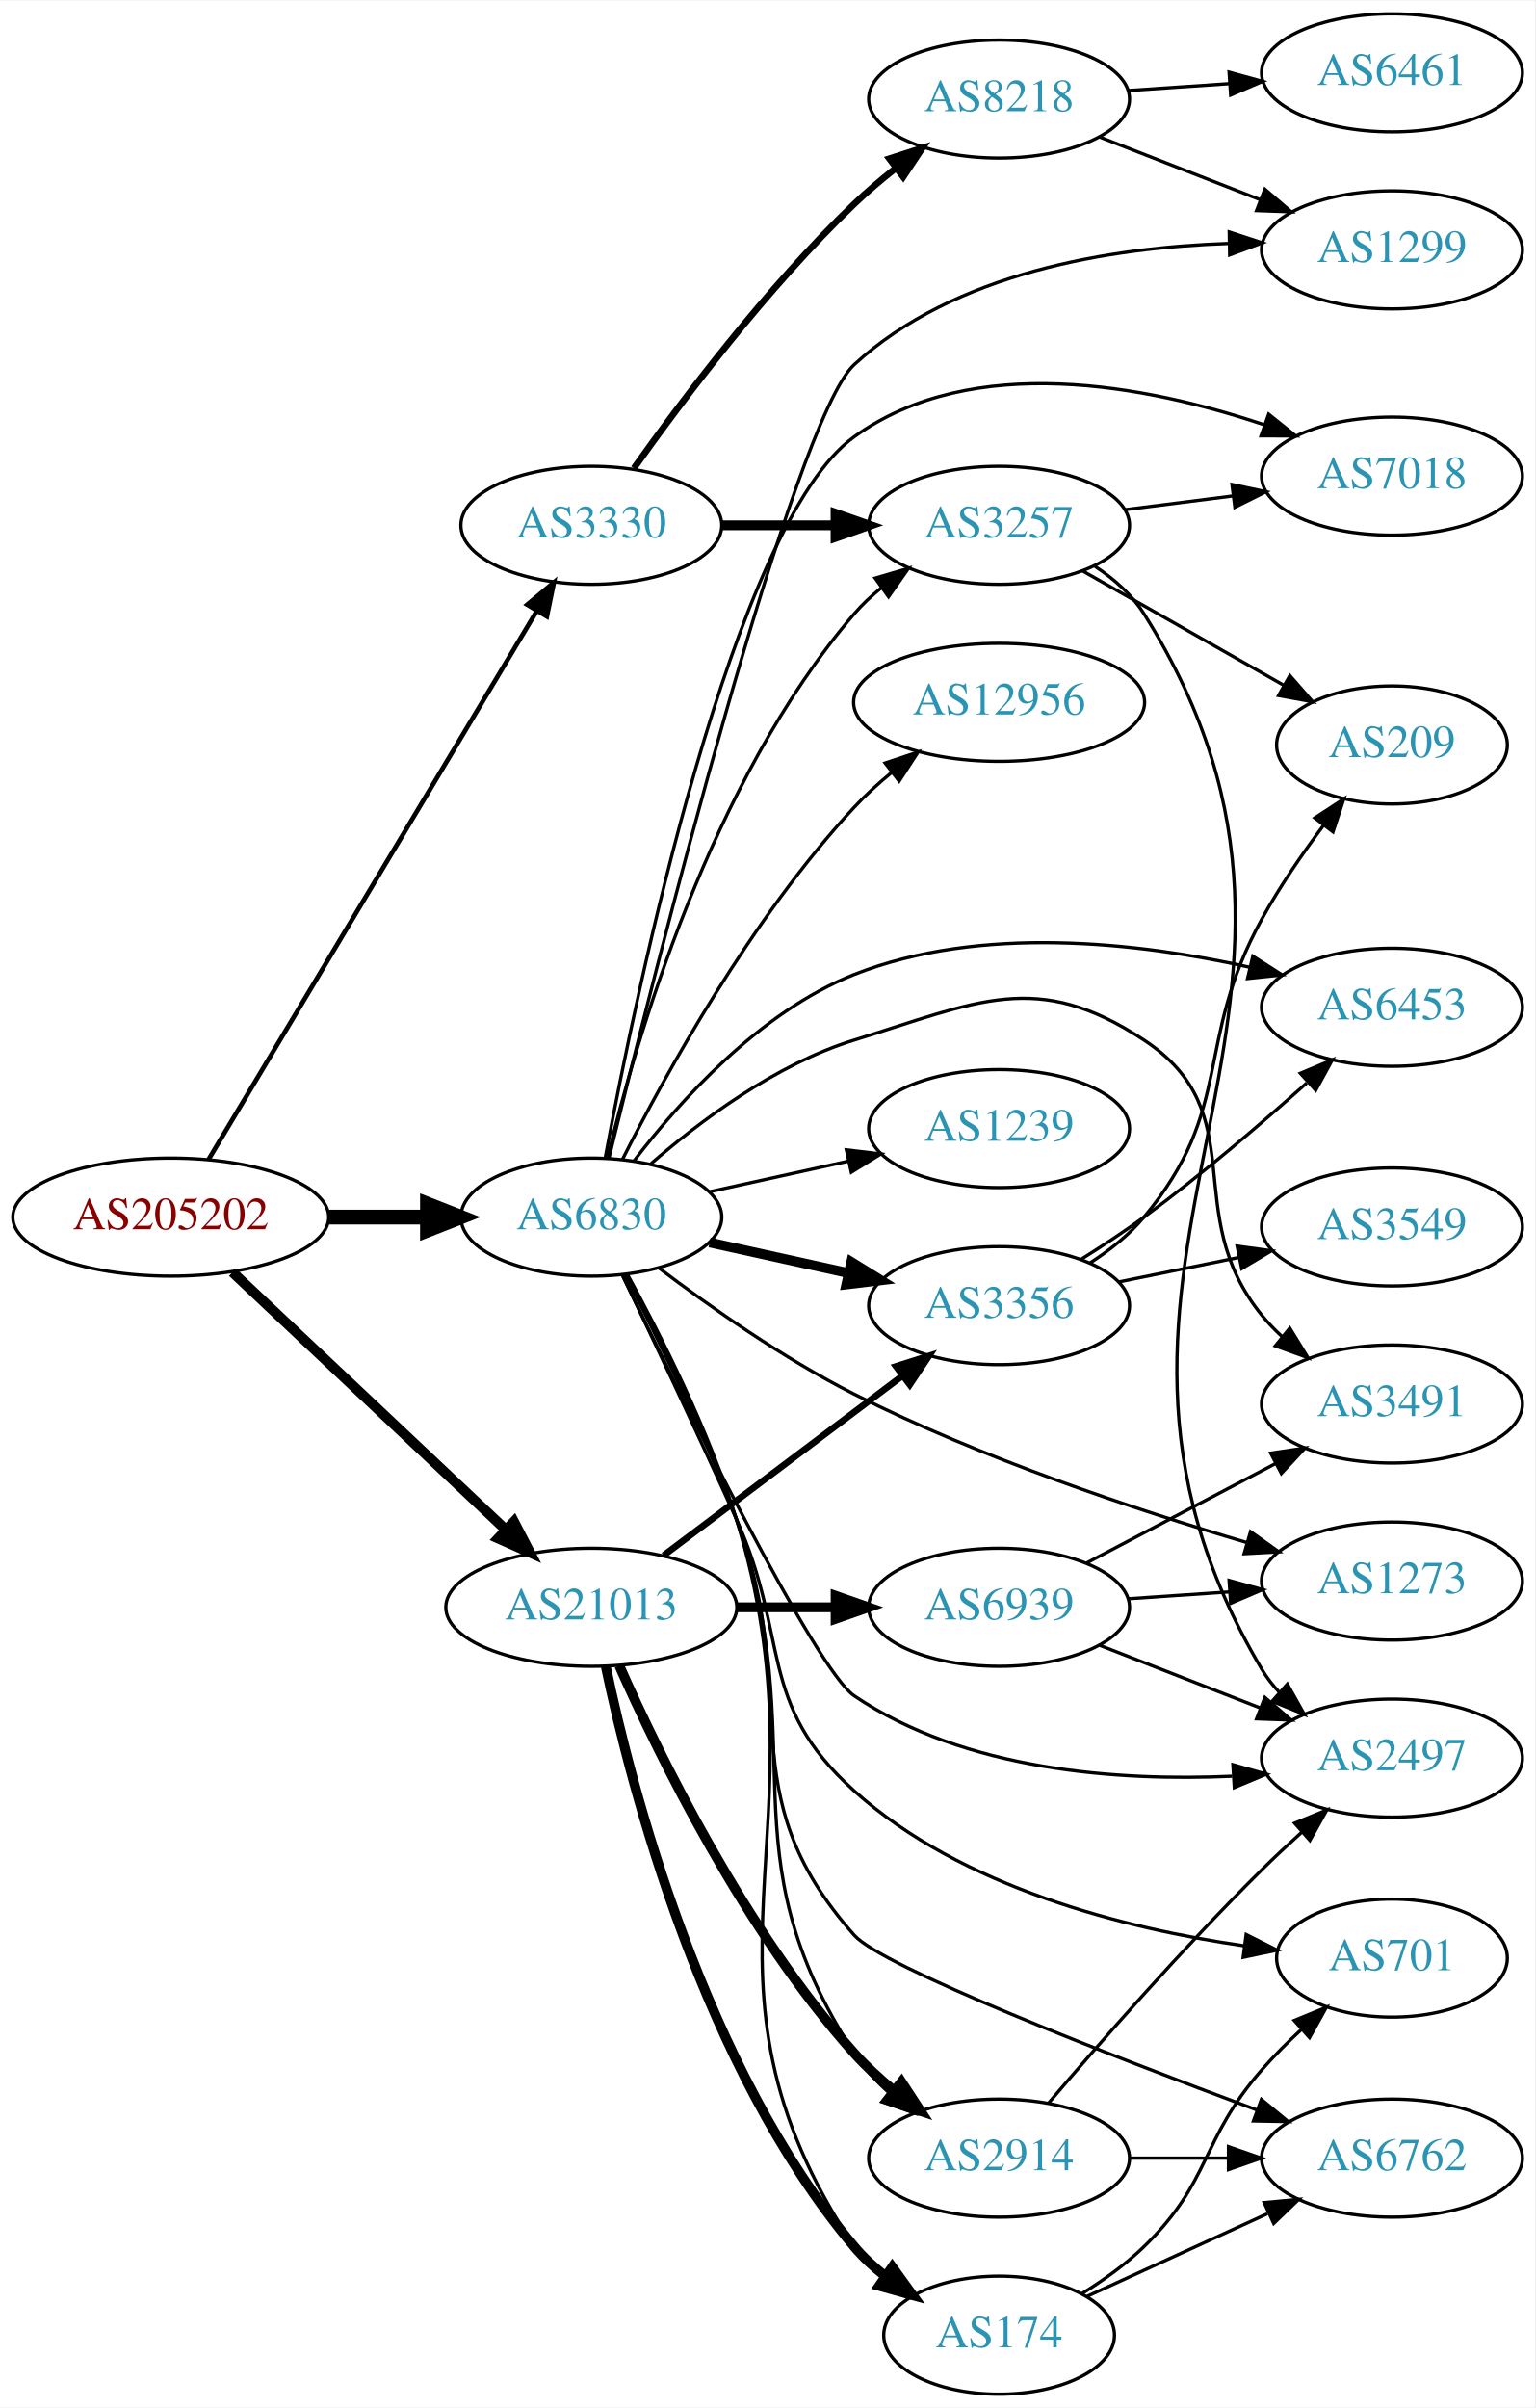
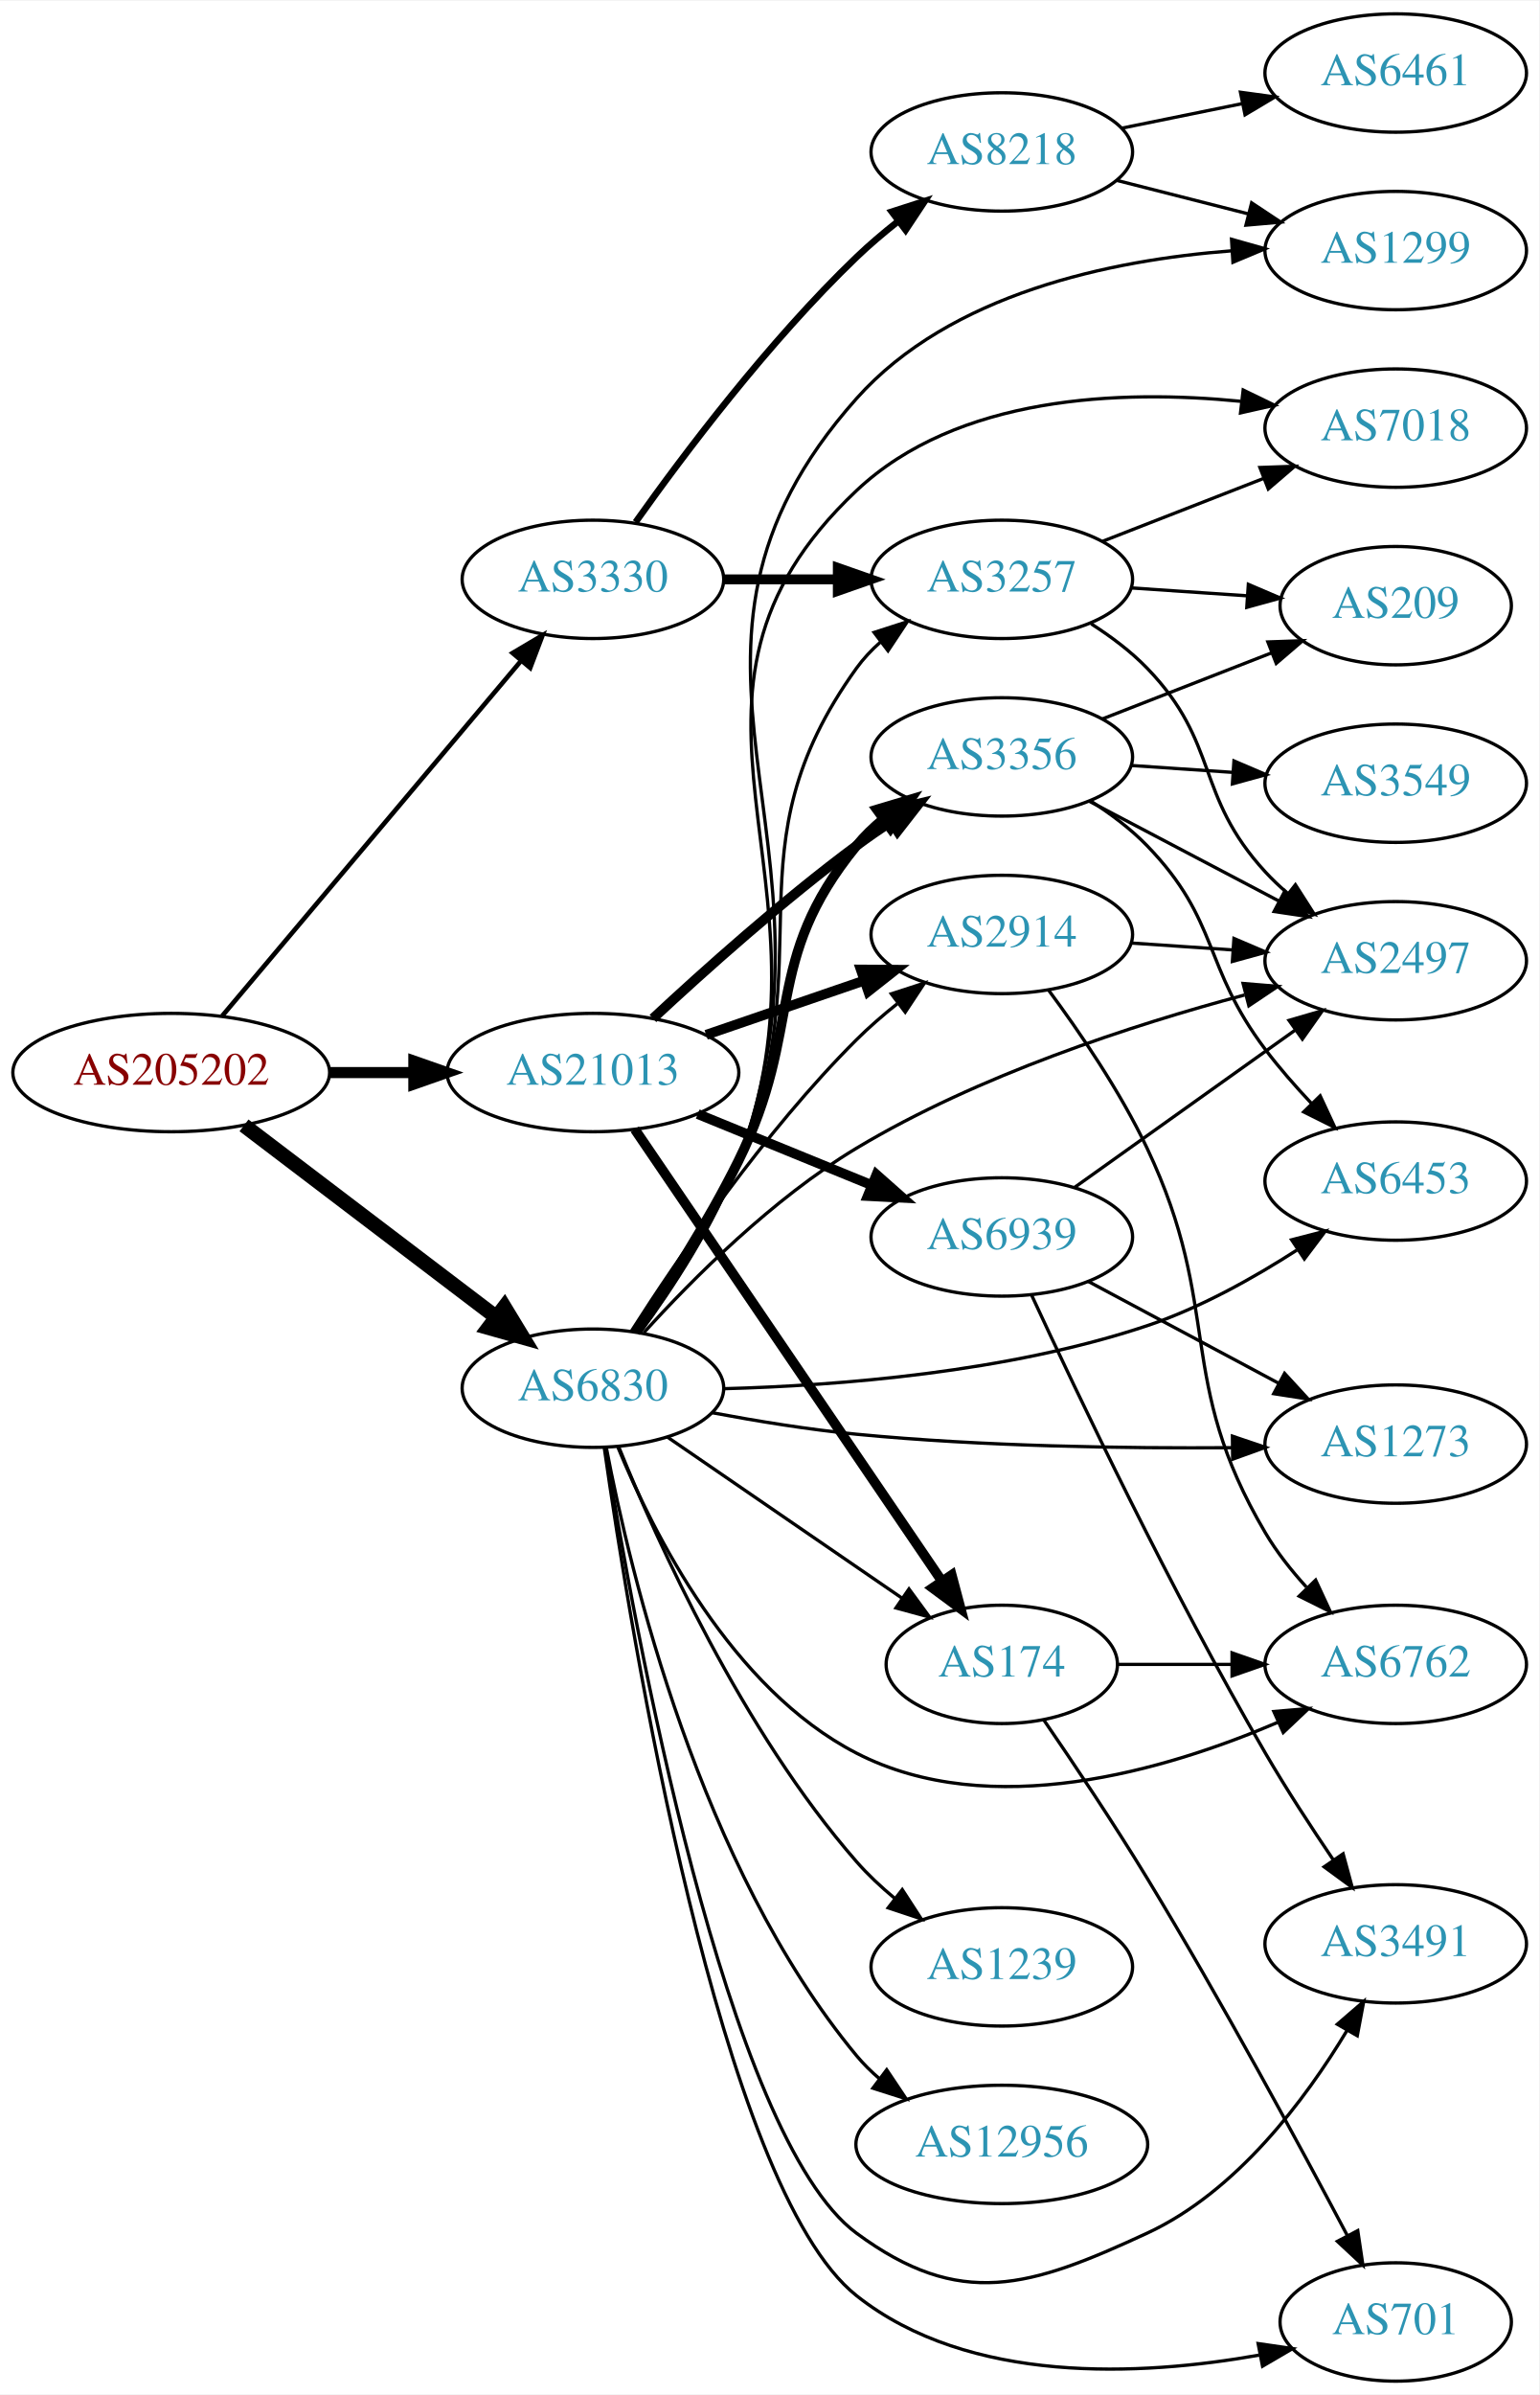
- <svg xmlns="http://www.w3.org/2000/svg" xmlns:xlink="http://www.w3.org/1999/xlink" width="468pt" height="734pt" viewBox="0.00 0.00 468.27 734.00">
-   <g id="graph0" class="graph" transform="scale(1 1) rotate(0) translate(4 730)">
-     <polygon fill="white" stroke="none" points="-4,4 -4,-730 464.269,-730 464.269,4 -4,4" />
+ <svg xmlns="http://www.w3.org/2000/svg" xmlns:xlink="http://www.w3.org/1999/xlink" width="468pt" height="728pt" viewBox="0.00 0.00 468.27 728.00">
+   <g id="graph0" class="graph" transform="scale(1 1) rotate(0) translate(4 724)">
+     <polygon fill="white" stroke="none" points="-4,4 -4,-724 464.269,-724 464.269,4 -4,4" />
    <g id="node1" class="node">
      <g id="a_node1">
        <a xlink:href="/asn/205202" xlink:title="AS205202 ~ Catalysts GmbH [AT]">
-           <ellipse fill="#ffffff" stroke="black" cx="48.096" cy="-359" rx="48.192" ry="18" />
-           <text text-anchor="middle" x="48.096" y="-355.3" font-family="Times,serif" font-size="14.00" fill="#880000">AS205202</text>
+           <ellipse fill="#ffffff" stroke="black" cx="48.096" cy="-398" rx="48.192" ry="18" />
+           <text text-anchor="middle" x="48.096" y="-394.3" font-family="Times,serif" font-size="14.00" fill="#880000">AS205202</text>
        </a>
      </g>
    </g>
    <g id="node2" class="node">
      <g id="a_node2">
        <a xlink:href="/asn/3330" xlink:title="AS3330 ~ Vienna, Austria [AT]">
-           <ellipse fill="#ffffff" stroke="black" cx="176.388" cy="-570" rx="39.794" ry="18" />
-           <text text-anchor="middle" x="176.388" y="-566.3" font-family="Times,serif" font-size="14.00" fill="#2c94b3">AS3330</text>
+           <ellipse fill="#ffffff" stroke="black" cx="176.388" cy="-548" rx="39.794" ry="18" />
+           <text text-anchor="middle" x="176.388" y="-544.3" font-family="Times,serif" font-size="14.00" fill="#2c94b3">AS3330</text>
        </a>
      </g>
    </g>
    <g id="edge1" class="edge">
-       <path fill="none" stroke="black" stroke-width="1.406" d="M59.646,-376.627C81.895,-413.799 133.716,-500.378 159.8,-543.958" />
-       <polygon fill="black" stroke="black" stroke-width="1.406" points="156.817,-545.789 164.956,-552.572 162.823,-542.194 156.817,-545.789" />
+       <path fill="none" stroke="black" stroke-width="1.406" d="M63.583,-415.207C85.851,-441.655 128.602,-492.432 154.303,-522.958" />
+       <polygon fill="black" stroke="black" stroke-width="1.406" points="151.951,-525.598 161.069,-530.994 157.306,-521.09 151.951,-525.598" />
    </g>
    <g id="node3" class="node">
      <g id="a_node3">
        <a xlink:href="/asn/6830" xlink:title="AS6830 ~ LGI-UPC [AT]">
-           <ellipse fill="#ffffff" stroke="black" cx="176.388" cy="-359" rx="39.794" ry="18" />
-           <text text-anchor="middle" x="176.388" y="-355.3" font-family="Times,serif" font-size="14.00" fill="#2c94b3">AS6830</text>
+           <ellipse fill="#ffffff" stroke="black" cx="176.388" cy="-302" rx="39.794" ry="18" />
+           <text text-anchor="middle" x="176.388" y="-298.3" font-family="Times,serif" font-size="14.00" fill="#2c94b3">AS6830</text>
        </a>
      </g>
    </g>
    <g id="edge2" class="edge">
-       <path fill="none" stroke="black" stroke-width="4.5" d="M96.481,-359C106.248,-359 116.551,-359 126.373,-359" />
-       <polygon fill="black" stroke="black" stroke-width="4.5" points="126.393,-362.938 136.393,-359 126.393,-355.063 126.393,-362.938" />
+       <path fill="none" stroke="black" stroke-width="4.5" d="M70.234,-381.932C91.247,-365.959 123.618,-341.352 146.892,-323.66" />
+       <polygon fill="black" stroke="black" stroke-width="4.5" points="149.439,-326.67 155.018,-317.484 144.674,-320.401 149.439,-326.67" />
    </g>
    <g id="node4" class="node">
      <g id="a_node4">
        <a xlink:href="/asn/21013" xlink:title="AS21013 ~ Wels, AT [AT]">
-           <ellipse fill="#ffffff" stroke="black" cx="176.388" cy="-240" rx="44.393" ry="18" />
-           <text text-anchor="middle" x="176.388" y="-236.3" font-family="Times,serif" font-size="14.00" fill="#2c94b3">AS21013</text>
+           <ellipse fill="#ffffff" stroke="black" cx="176.388" cy="-398" rx="44.393" ry="18" />
+           <text text-anchor="middle" x="176.388" y="-394.3" font-family="Times,serif" font-size="14.00" fill="#2c94b3">AS21013</text>
        </a>
      </g>
    </g>
    <g id="edge3" class="edge">
-       <path fill="none" stroke="black" stroke-width="3.094" d="M66.922,-342.203C88.641,-321.738 125.478,-287.028 150.116,-263.813" />
-       <polygon fill="black" stroke="black" stroke-width="3.094" points="152.774,-266.117 157.652,-256.712 147.973,-261.022 152.774,-266.117" />
+       <path fill="none" stroke="black" stroke-width="3.375" d="M96.481,-398C104.742,-398 113.386,-398 121.799,-398" />
+       <polygon fill="black" stroke="black" stroke-width="3.375" points="121.904,-401.5 131.904,-398 121.904,-394.5 121.904,-401.5" />
    </g>
    <g id="node5" class="node">
      <g id="a_node5">
        <a xlink:href="/asn/3257" xlink:title="AS3257 ~ GTT [DE]">
-           <ellipse fill="#ffffff" stroke="black" cx="300.78" cy="-570" rx="39.794" ry="18" />
-           <text text-anchor="middle" x="300.78" y="-566.3" font-family="Times,serif" font-size="14.00" fill="#2c94b3">AS3257</text>
+           <ellipse fill="#ffffff" stroke="black" cx="300.78" cy="-548" rx="39.794" ry="18" />
+           <text text-anchor="middle" x="300.78" y="-544.3" font-family="Times,serif" font-size="14.00" fill="#2c94b3">AS3257</text>
        </a>
      </g>
    </g>
    <g id="edge4" class="edge">
-       <path fill="none" stroke="black" stroke-width="3" d="M216.113,-570C227.052,-570 239.102,-570 250.568,-570" />
-       <polygon fill="black" stroke="black" stroke-width="3" points="250.886,-573.5 260.886,-570 250.886,-566.5 250.886,-573.5" />
+       <path fill="none" stroke="black" stroke-width="3" d="M216.113,-548C227.052,-548 239.102,-548 250.568,-548" />
+       <polygon fill="black" stroke="black" stroke-width="3" points="250.886,-551.5 260.886,-548 250.886,-544.5 250.886,-551.5" />
    </g>
    <g id="node6" class="node">
      <g id="a_node6">
        <a xlink:href="/asn/8218" xlink:title="AS8218 ~ legacy Neotelecoms [FR]">
-           <ellipse fill="#ffffff" stroke="black" cx="300.78" cy="-700" rx="39.794" ry="18" />
-           <text text-anchor="middle" x="300.78" y="-696.3" font-family="Times,serif" font-size="14.00" fill="#2c94b3">AS8218</text>
+           <ellipse fill="#ffffff" stroke="black" cx="300.78" cy="-678" rx="39.794" ry="18" />
+           <text text-anchor="middle" x="300.78" y="-674.3" font-family="Times,serif" font-size="14.00" fill="#2c94b3">AS8218</text>
        </a>
      </g>
    </g>
    <g id="edge5" class="edge">
-       <path fill="none" stroke="black" stroke-width="2" d="M189.365,-587.397C203.932,-607.901 229.899,-642.415 256.584,-668 260.443,-671.7 264.737,-675.346 269.079,-678.777" />
-       <polygon fill="black" stroke="black" stroke-width="2" points="267.301,-681.821 277.386,-685.069 271.528,-676.241 267.301,-681.821" />
-     </g>
-     <g id="edge13" class="edge">
-       <path fill="none" stroke="black" d="M181.276,-376.868C189.701,-412.125 212.528,-491.672 256.584,-543 259.032,-545.852 261.857,-548.501 264.868,-550.937" />
-       <polygon fill="black" stroke="black" points="262.972,-553.884 273.136,-556.875 267.056,-548.199 262.972,-553.884" />
+       <path fill="none" stroke="black" stroke-width="2" d="M189.365,-565.397C203.932,-585.901 229.899,-620.415 256.584,-646 260.443,-649.7 264.737,-653.346 269.079,-656.777" />
+       <polygon fill="black" stroke="black" stroke-width="2" points="267.301,-659.821 277.386,-663.069 271.528,-654.241 267.301,-659.821" />
+     </g>
+     <g id="edge21" class="edge">
+       <path fill="none" stroke="black" d="M190.234,-319.01C199.847,-332.478 212.652,-352.105 220.584,-371 247.12,-434.216 216.533,-465.354 256.584,-521 258.661,-523.887 261.153,-526.533 263.876,-528.943" />
+       <polygon fill="black" stroke="black" points="261.931,-531.861 272.015,-535.113 266.16,-526.282 261.931,-531.861" />
+     </g>
+     <g id="node7" class="node">
+       <g id="a_node7">
+         <a xlink:href="/asn/7018" xlink:title="AS7018 ~ AT&amp;T Services, Inc. [US]">
+           <ellipse fill="#ffffff" stroke="black" cx="420.622" cy="-594" rx="39.794" ry="18" />
+           <text text-anchor="middle" x="420.622" y="-590.3" font-family="Times,serif" font-size="14.00" fill="#2c94b3">AS7018</text>
+         </a>
+       </g>
+     </g>
+     <g id="edge19" class="edge">
+       <path fill="none" stroke="black" d="M190.561,-318.879C200.349,-332.276 213.23,-351.872 220.584,-371 253.62,-456.936 189.601,-511.835 256.584,-575 287.247,-603.916 336.899,-605.762 373.363,-602.165" />
+       <polygon fill="black" stroke="black" points="374.215,-605.59 383.745,-600.962 373.409,-598.637 374.215,-605.59" />
    </g>
    <g id="node8" class="node">
      <g id="a_node8">
-         <a xlink:href="/asn/7018" xlink:title="AS7018 ~ AT&amp;T Services, Inc. [US]">
-           <ellipse fill="#ffffff" stroke="black" cx="420.622" cy="-585" rx="39.794" ry="18" />
-           <text text-anchor="middle" x="420.622" y="-581.3" font-family="Times,serif" font-size="14.00" fill="#2c94b3">AS7018</text>
-         </a>
-       </g>
-     </g>
-     <g id="edge18" class="edge">
-       <path fill="none" stroke="black" d="M180.615,-377.064C190.104,-427.916 219.585,-570.319 256.584,-597 292.776,-623.1 346.006,-612.616 381.697,-600.639" />
-       <polygon fill="black" stroke="black" points="383.011,-603.887 391.27,-597.251 380.675,-597.288 383.011,-603.887" />
-     </g>
-     <g id="node9" class="node">
-       <g id="a_node9">
        <a xlink:href="/asn/2497" xlink:title="AS2497 ~ Internet Initiative Japan Inc. [JP]">
-           <ellipse fill="#ffffff" stroke="black" cx="420.622" cy="-194" rx="39.794" ry="18" />
-           <text text-anchor="middle" x="420.622" y="-190.3" font-family="Times,serif" font-size="14.00" fill="#2c94b3">AS2497</text>
-         </a>
-       </g>
-     </g>
-     <g id="edge20" class="edge">
-       <path fill="none" stroke="black" d="M185.785,-341.426C203.645,-304.382 244.732,-221.02 256.584,-213 290.271,-190.205 337.077,-186.922 371.9,-188.48" />
-       <polygon fill="black" stroke="black" points="372.103,-191.998 382.295,-189.103 372.522,-185.011 372.103,-191.998" />
+           <ellipse fill="#ffffff" stroke="black" cx="420.622" cy="-432" rx="39.794" ry="18" />
+           <text text-anchor="middle" x="420.622" y="-428.3" font-family="Times,serif" font-size="14.00" fill="#2c94b3">AS2497</text>
+         </a>
+       </g>
+     </g>
+     <g id="edge16" class="edge">
+       <path fill="none" stroke="black" d="M191.901,-318.91C206.714,-335.246 231.09,-359.701 256.584,-375 293.631,-397.233 340.627,-412.497 374.634,-421.592" />
+       <polygon fill="black" stroke="black" points="374.187,-425.092 384.746,-424.218 375.946,-418.317 374.187,-425.092" />
    </g>
    <g id="node11" class="node">
      <g id="a_node11">
        <a xlink:href="/asn/1299" xlink:title="AS1299 ~ Telia Carrier [EU]">
-           <ellipse fill="#ffffff" stroke="black" cx="420.622" cy="-654" rx="39.794" ry="18" />
-           <text text-anchor="middle" x="420.622" y="-650.3" font-family="Times,serif" font-size="14.00" fill="#2c94b3">AS1299</text>
+           <ellipse fill="#ffffff" stroke="black" cx="420.622" cy="-648" rx="39.794" ry="18" />
+           <text text-anchor="middle" x="420.622" y="-644.3" font-family="Times,serif" font-size="14.00" fill="#2c94b3">AS1299</text>
        </a>
      </g>
    </g>
    <g id="edge12" class="edge">
-       <path fill="none" stroke="black" d="M181.774,-377.103C195.543,-433.296 238.084,-601.996 256.584,-619 287.235,-647.173 334.897,-654.738 370.786,-655.959" />
-       <polygon fill="black" stroke="black" points="370.98,-659.463 381.043,-656.148 371.109,-652.464 370.98,-659.463" />
+       <path fill="none" stroke="black" d="M190.673,-318.837C200.521,-332.211 213.429,-351.797 220.584,-371 257.014,-468.779 187.177,-525.086 256.584,-603 285.06,-634.966 333.98,-645.118 370.823,-647.934" />
+       <polygon fill="black" stroke="black" points="370.673,-651.431 380.868,-648.546 371.099,-644.444 370.673,-651.431" />
    </g>
    <g id="node12" class="node">
      <g id="a_node12">
-         <a xlink:href="/asn/3356" xlink:title="AS3356 ~ Level 3 Parent, LLC [US]">
-           <ellipse fill="#ffffff" stroke="black" cx="300.78" cy="-332" rx="39.794" ry="18" />
-           <text text-anchor="middle" x="300.78" y="-328.3" font-family="Times,serif" font-size="14.00" fill="#2c94b3">AS3356</text>
+         <a xlink:href="/asn/2914" xlink:title="AS2914 ~ NTT America, Inc. [US]">
+           <ellipse fill="#ffffff" stroke="black" cx="300.78" cy="-440" rx="39.794" ry="18" />
+           <text text-anchor="middle" x="300.78" y="-436.3" font-family="Times,serif" font-size="14.00" fill="#2c94b3">AS2914</text>
        </a>
      </g>
    </g>
    <g id="edge11" class="edge">
-       <path fill="none" stroke="black" stroke-width="3" d="M212.46,-351.263C225.647,-348.354 240.827,-345.005 254.793,-341.924" />
-       <polygon fill="black" stroke="black" stroke-width="3" points="255.691,-345.31 264.702,-339.738 254.183,-338.475 255.691,-345.31" />
+       <path fill="none" stroke="black" d="M188.084,-319.358C202.157,-341.407 228.425,-379.956 256.584,-408 260.372,-411.773 264.627,-415.459 268.951,-418.909" />
+       <polygon fill="black" stroke="black" points="267.167,-421.949 277.246,-425.212 271.402,-416.375 267.167,-421.949" />
    </g>
    <g id="node13" class="node">
      <g id="a_node13">
-         <a xlink:href="/asn/1239" xlink:title="AS1239 ~ Sprint [US]">
-           <ellipse fill="#ffffff" stroke="black" cx="300.78" cy="-386" rx="39.794" ry="18" />
-           <text text-anchor="middle" x="300.78" y="-382.3" font-family="Times,serif" font-size="14.00" fill="#2c94b3">AS1239</text>
-         </a>
-       </g>
-     </g>
-     <g id="edge14" class="edge">
-       <path fill="none" stroke="black" d="M212.46,-366.737C225.647,-369.646 240.827,-372.995 254.793,-376.076" />
-       <polygon fill="black" stroke="black" points="254.183,-379.525 264.702,-378.262 255.691,-372.69 254.183,-379.525" />
+         <a xlink:href="/asn/6453" xlink:title="AS6453 ~ TATA COMMUNICATIONS (AMERICA) INC [US]">
+           <ellipse fill="#ffffff" stroke="black" cx="420.622" cy="-365" rx="39.794" ry="18" />
+           <text text-anchor="middle" x="420.622" y="-361.3" font-family="Times,serif" font-size="14.00" fill="#2c94b3">AS6453</text>
+         </a>
+       </g>
+     </g>
+     <g id="edge13" class="edge">
+       <path fill="none" stroke="black" d="M216.311,-301.851C250.925,-302.779 302.488,-306.79 344.976,-321 360.972,-326.35 377.276,-335.454 390.549,-343.998" />
+       <polygon fill="black" stroke="black" points="388.95,-347.138 399.213,-349.77 392.831,-341.313 388.95,-347.138" />
    </g>
    <g id="node14" class="node">
      <g id="a_node14">
-         <a xlink:href="/asn/701" xlink:title="AS701 ~ UUNET [US]">
-           <ellipse fill="#ffffff" stroke="black" cx="420.622" cy="-133" rx="35.194" ry="18" />
-           <text text-anchor="middle" x="420.622" y="-129.3" font-family="Times,serif" font-size="14.00" fill="#2c94b3">AS701</text>
-         </a>
-       </g>
-     </g>
-     <g id="edge15" class="edge">
-       <path fill="none" stroke="black" d="M185.825,-341.435C194.647,-322.974 208.821,-293.053 220.584,-267 237.13,-230.353 226.684,-210.885 256.584,-184 289.502,-154.401 339.461,-141.98 375.398,-136.768" />
-       <polygon fill="black" stroke="black" points="376.142,-140.2 385.6,-135.425 375.229,-133.26 376.142,-140.2" />
+         <a xlink:href="/asn/3356" xlink:title="AS3356 ~ Level 3 Parent, LLC [US]">
+           <ellipse fill="#ffffff" stroke="black" cx="300.78" cy="-494" rx="39.794" ry="18" />
+           <text text-anchor="middle" x="300.78" y="-490.3" font-family="Times,serif" font-size="14.00" fill="#2c94b3">AS3356</text>
+         </a>
+       </g>
+     </g>
+     <g id="edge14" class="edge">
+       <path fill="none" stroke="black" stroke-width="3" d="M189.396,-319.025C198.677,-332.661 211.441,-352.502 220.584,-371 240.775,-411.85 227.738,-431.725 256.584,-467 258.963,-469.91 261.743,-472.597 264.725,-475.057" />
+       <polygon fill="black" stroke="black" stroke-width="3" points="262.804,-477.987 272.953,-481.028 266.916,-472.322 262.804,-477.987" />
    </g>
    <g id="node15" class="node">
      <g id="a_node15">
-         <a xlink:href="/asn/6453" xlink:title="AS6453 ~ TATA COMMUNICATIONS (AMERICA) INC [US]">
-           <ellipse fill="#ffffff" stroke="black" cx="420.622" cy="-423" rx="39.794" ry="18" />
-           <text text-anchor="middle" x="420.622" y="-419.3" font-family="Times,serif" font-size="14.00" fill="#2c94b3">AS6453</text>
-         </a>
-       </g>
-     </g>
-     <g id="edge16" class="edge">
-       <path fill="none" stroke="black" d="M189.346,-376.085C203.15,-394.159 227.701,-421.606 256.584,-433 295.313,-448.278 343.242,-442.744 377.081,-435.244" />
-       <polygon fill="black" stroke="black" points="378.179,-438.581 387.105,-432.874 376.568,-431.769 378.179,-438.581" />
+         <a xlink:href="/asn/12956" xlink:title="AS12956 ~ TELXIUS [ES]">
+           <ellipse fill="#ffffff" stroke="black" cx="300.78" cy="-72" rx="44.393" ry="18" />
+           <text text-anchor="middle" x="300.78" y="-68.3" font-family="Times,serif" font-size="14.00" fill="#2c94b3">AS12956</text>
+         </a>
+       </g>
+     </g>
+     <g id="edge15" class="edge">
+       <path fill="none" stroke="black" d="M180.435,-284.055C187.657,-246.114 208.906,-156.525 256.584,-99 258.672,-96.481 261.059,-94.126 263.614,-91.94" />
+       <polygon fill="black" stroke="black" points="265.765,-94.701 271.657,-85.896 261.56,-89.105 265.765,-94.701" />
    </g>
    <g id="node16" class="node">
      <g id="a_node16">
-         <a xlink:href="/asn/174" xlink:title="AS174 ~ Cogent Communications [US]">
-           <ellipse fill="#ffffff" stroke="black" cx="300.78" cy="-18" rx="35.194" ry="18" />
-           <text text-anchor="middle" x="300.78" y="-14.3" font-family="Times,serif" font-size="14.00" fill="#2c94b3">AS174</text>
+         <a xlink:href="/asn/1273" xlink:title="AS1273 ~ Vodafone Group PLC [EU]">
+           <ellipse fill="#ffffff" stroke="black" cx="420.622" cy="-285" rx="39.794" ry="18" />
+           <text text-anchor="middle" x="420.622" y="-281.3" font-family="Times,serif" font-size="14.00" fill="#2c94b3">AS1273</text>
        </a>
      </g>
    </g>
    <g id="edge17" class="edge">
-       <path fill="none" stroke="black" d="M187.351,-341.608C197.27,-323.532 212.192,-294.141 220.584,-267 250.11,-171.505 201.267,-128.254 256.584,-45 258.951,-41.437 261.966,-38.256 265.3,-35.44" />
-       <polygon fill="black" stroke="black" points="267.438,-38.214 273.501,-29.526 263.343,-32.536 267.438,-38.214" />
+       <path fill="none" stroke="black" d="M212.706,-294.537C226.35,-291.975 242.13,-289.402 256.584,-288 294.85,-284.289 338.398,-283.671 370.855,-283.909" />
+       <polygon fill="black" stroke="black" points="370.947,-287.41 380.983,-284.013 371.019,-280.41 370.947,-287.41" />
    </g>
    <g id="node17" class="node">
      <g id="a_node17">
-         <a xlink:href="/asn/3491" xlink:title="AS3491 ~ PCCW Global, Inc. [US]">
-           <ellipse fill="#ffffff" stroke="black" cx="420.622" cy="-302" rx="39.794" ry="18" />
-           <text text-anchor="middle" x="420.622" y="-298.3" font-family="Times,serif" font-size="14.00" fill="#2c94b3">AS3491</text>
-         </a>
-       </g>
-     </g>
-     <g id="edge19" class="edge">
-       <path fill="none" stroke="black" d="M194.309,-375.063C209.333,-388.136 232.572,-405.593 256.584,-413 294.123,-424.58 312.179,-434.626 344.976,-413 378.885,-390.64 355.343,-360.508 380.976,-329 382.816,-326.738 384.892,-324.583 387.103,-322.549" />
-       <polygon fill="black" stroke="black" points="389.454,-325.148 394.994,-316.117 385.031,-319.722 389.454,-325.148" />
+         <a xlink:href="/asn/1239" xlink:title="AS1239 ~ Sprint [US]">
+           <ellipse fill="#ffffff" stroke="black" cx="300.78" cy="-126" rx="39.794" ry="18" />
+           <text text-anchor="middle" x="300.78" y="-122.3" font-family="Times,serif" font-size="14.00" fill="#2c94b3">AS1239</text>
+         </a>
+       </g>
+     </g>
+     <g id="edge18" class="edge">
+       <path fill="none" stroke="black" d="M184.271,-284.088C195.963,-255.251 221.858,-197.752 256.584,-158 260.026,-154.059 264.032,-150.31 268.19,-146.857" />
+       <polygon fill="black" stroke="black" points="270.497,-149.498 276.265,-140.61 266.214,-143.961 270.497,-149.498" />
    </g>
    <g id="node18" class="node">
      <g id="a_node18">
        <a xlink:href="/asn/6762" xlink:title="AS6762 ~ TELECOM ITALIA SPARKLE S.p.A. [IT]">
-           <ellipse fill="#ffffff" stroke="black" cx="420.622" cy="-72" rx="39.794" ry="18" />
-           <text text-anchor="middle" x="420.622" y="-68.3" font-family="Times,serif" font-size="14.00" fill="#2c94b3">AS6762</text>
-         </a>
-       </g>
-     </g>
-     <g id="edge21" class="edge">
-       <path fill="none" stroke="black" d="M186.71,-341.389C196.119,-323.139 210.64,-293.612 220.584,-267 241.119,-212.043 217.637,-183.877 256.584,-140 265.214,-130.277 333.935,-103.603 379.361,-86.698" />
-       <polygon fill="black" stroke="black" points="380.79,-89.901 388.951,-83.145 378.358,-83.337 380.79,-89.901" />
+           <ellipse fill="#ffffff" stroke="black" cx="420.622" cy="-218" rx="39.794" ry="18" />
+           <text text-anchor="middle" x="420.622" y="-214.3" font-family="Times,serif" font-size="14.00" fill="#2c94b3">AS6762</text>
+         </a>
+       </g>
+     </g>
+     <g id="edge20" class="edge">
+       <path fill="none" stroke="black" d="M183.988,-284.052C194.673,-257.982 218.49,-210.617 256.584,-191 297.269,-170.049 350.548,-185.687 384.933,-200.453" />
+       <polygon fill="black" stroke="black" points="383.547,-203.667 394.104,-204.564 386.41,-197.28 383.547,-203.667" />
    </g>
    <g id="node19" class="node">
      <g id="a_node19">
-         <a xlink:href="/asn/12956" xlink:title="AS12956 ~ TELXIUS [ES]">
-           <ellipse fill="#ffffff" stroke="black" cx="300.78" cy="-516" rx="44.393" ry="18" />
-           <text text-anchor="middle" x="300.78" y="-512.3" font-family="Times,serif" font-size="14.00" fill="#2c94b3">AS12956</text>
+         <a xlink:href="/asn/174" xlink:title="AS174 ~ Cogent Communications [US]">
+           <ellipse fill="#ffffff" stroke="black" cx="300.78" cy="-218" rx="35.194" ry="18" />
+           <text text-anchor="middle" x="300.78" y="-214.3" font-family="Times,serif" font-size="14.00" fill="#2c94b3">AS174</text>
        </a>
      </g>
    </g>
    <g id="edge22" class="edge">
-       <path fill="none" stroke="black" d="M185.858,-376.555C198.736,-402.093 225.098,-450.132 256.584,-484 260.069,-487.749 264.043,-491.36 268.137,-494.721" />
-       <polygon fill="black" stroke="black" points="266.008,-497.498 276.061,-500.844 270.289,-491.96 266.008,-497.498" />
+       <path fill="none" stroke="black" d="M198.987,-287.176C218.858,-273.538 248.492,-253.2 270.489,-238.103" />
+       <polygon fill="black" stroke="black" points="272.541,-240.94 278.805,-232.395 268.579,-235.168 272.541,-240.94" />
    </g>
    <g id="node20" class="node">
      <g id="a_node20">
-         <a xlink:href="/asn/2914" xlink:title="AS2914 ~ NTT America, Inc. [US]">
-           <ellipse fill="#ffffff" stroke="black" cx="300.78" cy="-72" rx="39.794" ry="18" />
-           <text text-anchor="middle" x="300.78" y="-68.3" font-family="Times,serif" font-size="14.00" fill="#2c94b3">AS2914</text>
+         <a xlink:href="/asn/701" xlink:title="AS701 ~ UUNET [US]">
+           <ellipse fill="#ffffff" stroke="black" cx="420.622" cy="-18" rx="35.194" ry="18" />
+           <text text-anchor="middle" x="420.622" y="-14.3" font-family="Times,serif" font-size="14.00" fill="#2c94b3">AS701</text>
        </a>
      </g>
    </g>
    <g id="edge23" class="edge">
-       <path fill="none" stroke="black" d="M187.035,-341.505C196.703,-323.348 211.427,-293.893 220.584,-267 244.496,-196.769 216.219,-166.248 256.584,-104 259.43,-99.61 263.102,-95.608 267.1,-92.035" />
-       <polygon fill="black" stroke="black" points="269.414,-94.666 275.062,-85.702 265.057,-89.188 269.414,-94.666" />
+       <path fill="none" stroke="black" d="M179.818,-284.046C187.781,-228.146 214.977,-58.977 256.584,-26 290.847,1.156 343.023,-1.512 379.079,-7.921" />
+       <polygon fill="black" stroke="black" points="378.768,-11.427 389.253,-9.904 380.107,-4.556 378.768,-11.427" />
    </g>
    <g id="node21" class="node">
      <g id="a_node21">
-         <a xlink:href="/asn/1273" xlink:title="AS1273 ~ Vodafone Group PLC [EU]">
-           <ellipse fill="#ffffff" stroke="black" cx="420.622" cy="-248" rx="39.794" ry="18" />
-           <text text-anchor="middle" x="420.622" y="-244.3" font-family="Times,serif" font-size="14.00" fill="#2c94b3">AS1273</text>
+         <a xlink:href="/asn/3491" xlink:title="AS3491 ~ PCCW Global, Inc. [US]">
+           <ellipse fill="#ffffff" stroke="black" cx="420.622" cy="-133" rx="39.794" ry="18" />
+           <text text-anchor="middle" x="420.622" y="-129.3" font-family="Times,serif" font-size="14.00" fill="#2c94b3">AS3491</text>
        </a>
      </g>
    </g>
    <g id="edge24" class="edge">
-       <path fill="none" stroke="black" d="M196.993,-343.479C212.495,-331.752 235.042,-315.872 256.584,-305 295.399,-285.411 342.549,-269.726 376.14,-259.807" />
-       <polygon fill="black" stroke="black" points="377.476,-263.064 386.105,-256.916 375.526,-256.341 377.476,-263.064" />
+       <path fill="none" stroke="black" d="M180.134,-284.061C188.718,-230.613 216.862,-74.324 256.584,-45 288.189,-21.667 309.327,-28.492 344.976,-45 372.214,-57.613 393.138,-85.605 405.809,-106.654" />
+       <polygon fill="black" stroke="black" points="402.862,-108.551 410.886,-115.471 408.928,-105.058 402.862,-108.551" />
+     </g>
+     <g id="edge32" class="edge">
+       <path fill="none" stroke="black" stroke-width="3" d="M210.832,-409.477C225.579,-414.537 243.054,-420.534 258.594,-425.867" />
+       <polygon fill="black" stroke="black" stroke-width="3" points="257.885,-429.324 268.479,-429.259 260.157,-422.703 257.885,-429.324" />
    </g>
    <g id="edge29" class="edge">
-       <path fill="none" stroke="black" stroke-width="2" d="M198.428,-255.815C218.548,-270.94 249.038,-293.859 271.321,-310.608" />
-       <polygon fill="black" stroke="black" stroke-width="2" points="269.324,-313.486 279.421,-316.697 273.53,-307.89 269.324,-313.486" />
+       <path fill="none" stroke="black" stroke-width="3" d="M194.645,-414.455C210.256,-428.988 234.166,-450.39 256.584,-467 259.941,-469.488 263.531,-471.977 267.152,-474.382" />
+       <polygon fill="black" stroke="black" stroke-width="3" points="265.265,-477.33 275.567,-479.802 269.056,-471.445 265.265,-477.33" />
    </g>
    <g id="edge30" class="edge">
-       <path fill="none" stroke="black" stroke-width="3" d="M180.806,-221.921C188.56,-185.004 210.503,-99.824 256.584,-45 259.336,-41.725 262.591,-38.724 266.06,-36.009" />
-       <polygon fill="black" stroke="black" stroke-width="3" points="268.196,-38.787 274.407,-30.204 264.199,-33.041 268.196,-38.787" />
-     </g>
-     <g id="edge31" class="edge">
-       <path fill="none" stroke="black" stroke-width="3" d="M184.898,-222.218C197.092,-194.741 223.23,-141.25 256.584,-104 260.15,-100.017 264.283,-96.215 268.55,-92.711" />
-       <polygon fill="black" stroke="black" stroke-width="3" points="271.007,-95.238 276.809,-86.373 266.745,-89.685 271.007,-95.238" />
+       <path fill="none" stroke="black" stroke-width="3" d="M189.123,-380.741C210.836,-348.808 257.363,-280.382 282.618,-243.239" />
+       <polygon fill="black" stroke="black" stroke-width="3" points="285.53,-245.182 288.258,-234.944 279.741,-241.246 285.53,-245.182" />
    </g>
    <g id="node23" class="node">
      <g id="a_node23">
        <a xlink:href="/asn/6939" xlink:title="AS6939 ~ Hurricane Electric LLC [US]">
-           <ellipse fill="#ffffff" stroke="black" cx="300.78" cy="-240" rx="39.794" ry="18" />
-           <text text-anchor="middle" x="300.78" y="-236.3" font-family="Times,serif" font-size="14.00" fill="#2c94b3">AS6939</text>
-         </a>
-       </g>
-     </g>
-     <g id="edge28" class="edge">
-       <path fill="none" stroke="black" stroke-width="3" d="M220.883,-240C230.572,-240 240.909,-240 250.802,-240" />
-       <polygon fill="black" stroke="black" stroke-width="3" points="250.904,-243.5 260.904,-240 250.904,-236.5 250.904,-243.5" />
-     </g>
-     <g id="node7" class="node">
-       <g id="a_node7">
+           <ellipse fill="#ffffff" stroke="black" cx="300.78" cy="-348" rx="39.794" ry="18" />
+           <text text-anchor="middle" x="300.78" y="-344.3" font-family="Times,serif" font-size="14.00" fill="#2c94b3">AS6939</text>
+         </a>
+       </g>
+     </g>
+     <g id="edge31" class="edge">
+       <path fill="none" stroke="black" stroke-width="3" d="M208.272,-385.383C224.256,-378.853 243.93,-370.816 260.934,-363.869" />
+       <polygon fill="black" stroke="black" stroke-width="3" points="262.656,-366.947 270.59,-359.925 260.009,-360.466 262.656,-366.947" />
+     </g>
+     <g id="edge6" class="edge">
+       <path fill="none" stroke="black" d="M331.516,-559.608C346.31,-565.382 364.387,-572.439 380.309,-578.654" />
+       <polygon fill="black" stroke="black" points="379.307,-582.02 389.895,-582.396 381.852,-575.499 379.307,-582.02" />
+     </g>
+     <g id="edge7" class="edge">
+       <path fill="none" stroke="black" d="M327.98,-534.471C333.992,-530.627 340.055,-526.084 344.976,-521 367.137,-498.105 359.408,-482.455 380.976,-459 383.001,-456.797 385.237,-454.673 387.581,-452.65" />
+       <polygon fill="black" stroke="black" points="390.108,-455.115 395.82,-446.192 385.79,-449.606 390.108,-455.115" />
+     </g>
+     <g id="node9" class="node">
+       <g id="a_node9">
        <a xlink:href="/asn/209" xlink:title="AS209 ~ CenturyLink Communications, LLC [US]">
-           <ellipse fill="#ffffff" stroke="black" cx="420.622" cy="-503" rx="35.194" ry="18" />
-           <text text-anchor="middle" x="420.622" y="-499.3" font-family="Times,serif" font-size="14.00" fill="#2c94b3">AS209</text>
-         </a>
-       </g>
-     </g>
-     <g id="edge6" class="edge">
-       <path fill="none" stroke="black" d="M326.197,-556.118C344.006,-545.992 368.307,-532.175 387.662,-521.171" />
-       <polygon fill="black" stroke="black" points="389.476,-524.166 396.439,-516.181 386.016,-518.081 389.476,-524.166" />
-     </g>
-     <g id="edge7" class="edge">
-       <path fill="none" stroke="black" d="M339.066,-574.746C349.598,-576.087 361.2,-577.564 372.24,-578.969" />
-       <polygon fill="black" stroke="black" points="371.812,-582.442 382.174,-580.233 372.696,-575.499 371.812,-582.442" />
+           <ellipse fill="#ffffff" stroke="black" cx="420.622" cy="-540" rx="35.194" ry="18" />
+           <text text-anchor="middle" x="420.622" y="-536.3" font-family="Times,serif" font-size="14.00" fill="#2c94b3">AS209</text>
+         </a>
+       </g>
    </g>
    <g id="edge8" class="edge">
-       <path fill="none" stroke="black" d="M330.06,-557.46C335.856,-553.625 341.301,-548.838 344.976,-543 421.681,-421.127 307.413,-344.796 380.976,-221 382.465,-218.493 384.289,-216.161 386.324,-214.004" />
-       <polygon fill="black" stroke="black" points="388.695,-216.58 393.885,-207.343 384.068,-211.328 388.695,-216.58" />
+       <path fill="none" stroke="black" d="M340.04,-545.403C351.371,-544.633 363.87,-543.785 375.539,-542.993" />
+       <polygon fill="black" stroke="black" points="375.789,-546.484 385.529,-542.315 375.315,-539.5 375.789,-546.484" />
    </g>
    <g id="node10" class="node">
      <g id="a_node10">
-         <a xlink:href="/asn/6461" xlink:title="AS6461 ~ ZAYO-6461 [US]">
-           <ellipse fill="#ffffff" stroke="black" cx="420.622" cy="-708" rx="39.794" ry="18" />
-           <text text-anchor="middle" x="420.622" y="-704.3" font-family="Times,serif" font-size="14.00" fill="#2c94b3">AS6461</text>
+         <a xlink:href="/asn/6461" xlink:title="AS6461 ~ Zayo Bandwidth [US]">
+           <ellipse fill="#ffffff" stroke="black" cx="420.622" cy="-702" rx="39.794" ry="18" />
+           <text text-anchor="middle" x="420.622" y="-698.3" font-family="Times,serif" font-size="14.00" fill="#2c94b3">AS6461</text>
        </a>
      </g>
    </g>
    <g id="edge9" class="edge">
-       <path fill="none" stroke="black" d="M340.04,-702.597C349.919,-703.268 360.686,-703.999 371.015,-704.7" />
-       <polygon fill="black" stroke="black" points="370.937,-708.203 381.151,-705.388 371.411,-701.219 370.937,-708.203" />
+       <path fill="none" stroke="black" d="M337.136,-685.201C348.683,-687.552 361.675,-690.198 373.873,-692.683" />
+       <polygon fill="black" stroke="black" points="373.386,-696.155 383.883,-694.721 374.783,-689.296 373.386,-696.155" />
    </g>
    <g id="edge10" class="edge">
-       <path fill="none" stroke="black" d="M331.516,-688.392C346.31,-682.618 364.387,-675.561 380.309,-669.346" />
-       <polygon fill="black" stroke="black" points="381.852,-672.501 389.895,-665.604 379.307,-665.98 381.852,-672.501" />
+       <path fill="none" stroke="black" d="M335.865,-669.323C348.323,-666.151 362.595,-662.518 375.786,-659.16" />
+       <polygon fill="black" stroke="black" points="376.787,-662.517 385.614,-656.658 375.06,-655.733 376.787,-662.517" />
+     </g>
+     <g id="edge37" class="edge">
+       <path fill="none" stroke="black" d="M340.04,-437.403C349.919,-436.732 360.686,-436.001 371.015,-435.3" />
+       <polygon fill="black" stroke="black" points="371.411,-438.781 381.151,-434.612 370.937,-431.797 371.411,-438.781" />
+     </g>
+     <g id="edge36" class="edge">
+       <path fill="none" stroke="black" d="M314.947,-423.154C324.347,-410.484 336.737,-392.387 344.976,-375 368.273,-325.835 353.315,-304.85 380.976,-258 384.391,-252.216 388.804,-246.622 393.419,-241.541" />
+       <polygon fill="black" stroke="black" points="396.264,-243.637 400.726,-234.027 391.245,-238.757 396.264,-243.637" />
+     </g>
+     <g id="edge27" class="edge">
+       <path fill="none" stroke="black" d="M327.35,-480.547C344.259,-471.65 366.633,-459.879 385.113,-450.156" />
+       <polygon fill="black" stroke="black" points="386.882,-453.18 394.102,-445.427 383.623,-446.986 386.882,-453.18" />
    </g>
    <g id="edge26" class="edge">
-       <path fill="none" stroke="black" d="M328.537,-345.029C334.532,-348.888 340.448,-353.563 344.976,-359 372.81,-392.422 359.995,-411.901 380.976,-450 386.332,-459.726 393.214,-469.731 399.683,-478.392" />
-       <polygon fill="black" stroke="black" points="397.076,-480.745 405.942,-486.545 402.628,-476.482 397.076,-480.745" />
-     </g>
-     <g id="edge27" class="edge">
-       <path fill="none" stroke="black" d="M325.968,-346.23C332.281,-350.182 338.989,-354.601 344.976,-359 362.225,-371.674 380.485,-387.287 394.627,-399.919" />
-       <polygon fill="black" stroke="black" points="392.67,-402.867 402.44,-406.967 397.359,-397.67 392.67,-402.867" />
+       <path fill="none" stroke="black" d="M331.516,-505.608C347.134,-511.704 366.41,-519.229 382.947,-525.684" />
+       <polygon fill="black" stroke="black" points="381.73,-528.966 392.318,-529.342 384.276,-522.445 381.73,-528.966" />
+     </g>
+     <g id="edge28" class="edge">
+       <path fill="none" stroke="black" d="M327.98,-480.471C333.992,-476.627 340.055,-472.084 344.976,-467 367.137,-444.105 361.765,-430.422 380.976,-405 385.2,-399.41 390.135,-393.775 395.037,-388.57" />
+       <polygon fill="black" stroke="black" points="397.642,-390.913 402.111,-381.307 392.627,-386.029 397.642,-390.913" />
    </g>
    <g id="node22" class="node">
      <g id="a_node22">
        <a xlink:href="/asn/3549" xlink:title="AS3549 ~ Level 3 Parent, LLC [US]">
-           <ellipse fill="#ffffff" stroke="black" cx="420.622" cy="-356" rx="39.794" ry="18" />
-           <text text-anchor="middle" x="420.622" y="-352.3" font-family="Times,serif" font-size="14.00" fill="#2c94b3">AS3549</text>
+           <ellipse fill="#ffffff" stroke="black" cx="420.622" cy="-486" rx="39.794" ry="18" />
+           <text text-anchor="middle" x="420.622" y="-482.3" font-family="Times,serif" font-size="14.00" fill="#2c94b3">AS3549</text>
        </a>
      </g>
    </g>
    <g id="edge25" class="edge">
-       <path fill="none" stroke="black" d="M337.136,-339.201C348.683,-341.552 361.675,-344.198 373.873,-346.683" />
-       <polygon fill="black" stroke="black" points="373.386,-350.155 383.883,-348.721 374.783,-343.296 373.386,-350.155" />
-     </g>
-     <g id="edge37" class="edge">
-       <path fill="none" stroke="black" d="M325.959,-30.617C332.544,-34.694 339.393,-39.578 344.976,-45 365.669,-65.094 361.986,-77.289 380.976,-99 384.653,-103.204 388.838,-107.382 393.064,-111.296" />
-       <polygon fill="black" stroke="black" points="390.814,-113.978 400.614,-118.004 395.463,-108.746 390.814,-113.978" />
+       <path fill="none" stroke="black" d="M340.04,-491.403C349.919,-490.732 360.686,-490.001 371.015,-489.3" />
+       <polygon fill="black" stroke="black" points="371.411,-492.781 381.151,-488.612 370.937,-485.797 371.411,-492.781" />
    </g>
    <g id="edge38" class="edge">
-       <path fill="none" stroke="black" d="M327.641,-29.851C343.761,-37.238 364.764,-46.862 382.629,-55.048" />
-       <polygon fill="black" stroke="black" points="381.631,-58.441 392.18,-59.425 384.548,-52.077 381.631,-58.441" />
+       <path fill="none" stroke="black" d="M336.181,-218C347.005,-218 359.173,-218 370.8,-218" />
+       <polygon fill="black" stroke="black" points="370.831,-221.5 380.831,-218 370.831,-214.5 370.831,-221.5" />
+     </g>
+     <g id="edge39" class="edge">
+       <path fill="none" stroke="black" d="M313.533,-201.138C322.446,-188.158 334.847,-169.676 344.976,-153 367.486,-115.938 391.382,-71.755 405.906,-44.285" />
+       <polygon fill="black" stroke="black" points="409.073,-45.783 410.635,-35.304 402.879,-42.521 409.073,-45.783" />
    </g>
    <g id="edge35" class="edge">
-       <path fill="none" stroke="black" d="M315.826,-88.744C331.246,-106.85 357.007,-136.299 380.976,-160 384.771,-163.752 388.898,-167.604 392.996,-171.305" />
-       <polygon fill="black" stroke="black" points="390.94,-174.159 400.747,-178.17 395.581,-168.919 390.94,-174.159" />
-     </g>
-     <g id="edge36" class="edge">
-       <path fill="none" stroke="black" d="M340.692,-72C350.246,-72 360.595,-72 370.558,-72" />
-       <polygon fill="black" stroke="black" points="370.751,-75.5 380.75,-72 370.75,-68.5 370.751,-75.5" />
+       <path fill="none" stroke="black" d="M322.848,-363.018C341.583,-376.373 369.175,-396.04 390.107,-410.961" />
+       <polygon fill="black" stroke="black" points="388.165,-413.875 398.339,-416.829 392.228,-408.175 388.165,-413.875" />
+     </g>
+     <g id="edge34" class="edge">
+       <path fill="none" stroke="black" d="M327.06,-334.485C343.953,-325.453 366.395,-313.456 384.951,-303.536" />
+       <polygon fill="black" stroke="black" points="386.809,-306.511 393.977,-298.71 383.508,-300.338 386.809,-306.511" />
    </g>
    <g id="edge33" class="edge">
-       <path fill="none" stroke="black" d="M331.516,-228.392C346.31,-222.618 364.387,-215.561 380.309,-209.346" />
-       <polygon fill="black" stroke="black" points="381.852,-212.501 389.895,-205.604 379.307,-205.98 381.852,-212.501" />
-     </g>
-     <g id="edge32" class="edge">
-       <path fill="none" stroke="black" d="M327.35,-253.453C344.259,-262.35 366.633,-274.121 385.113,-283.844" />
-       <polygon fill="black" stroke="black" points="383.623,-287.014 394.102,-288.573 386.882,-280.82 383.623,-287.014" />
-     </g>
-     <g id="edge34" class="edge">
-       <path fill="none" stroke="black" d="M340.04,-242.597C349.919,-243.268 360.686,-243.999 371.015,-244.7" />
-       <polygon fill="black" stroke="black" points="370.937,-248.203 381.151,-245.388 371.411,-241.219 370.937,-248.203" />
+       <path fill="none" stroke="black" d="M309.894,-330.209C323.538,-300.712 352.394,-240.065 380.976,-191 387.335,-180.083 394.936,-168.423 401.708,-158.442" />
+       <polygon fill="black" stroke="black" points="404.617,-160.388 407.393,-150.164 398.847,-156.425 404.617,-160.388" />
    </g>
  </g>
</svg>
